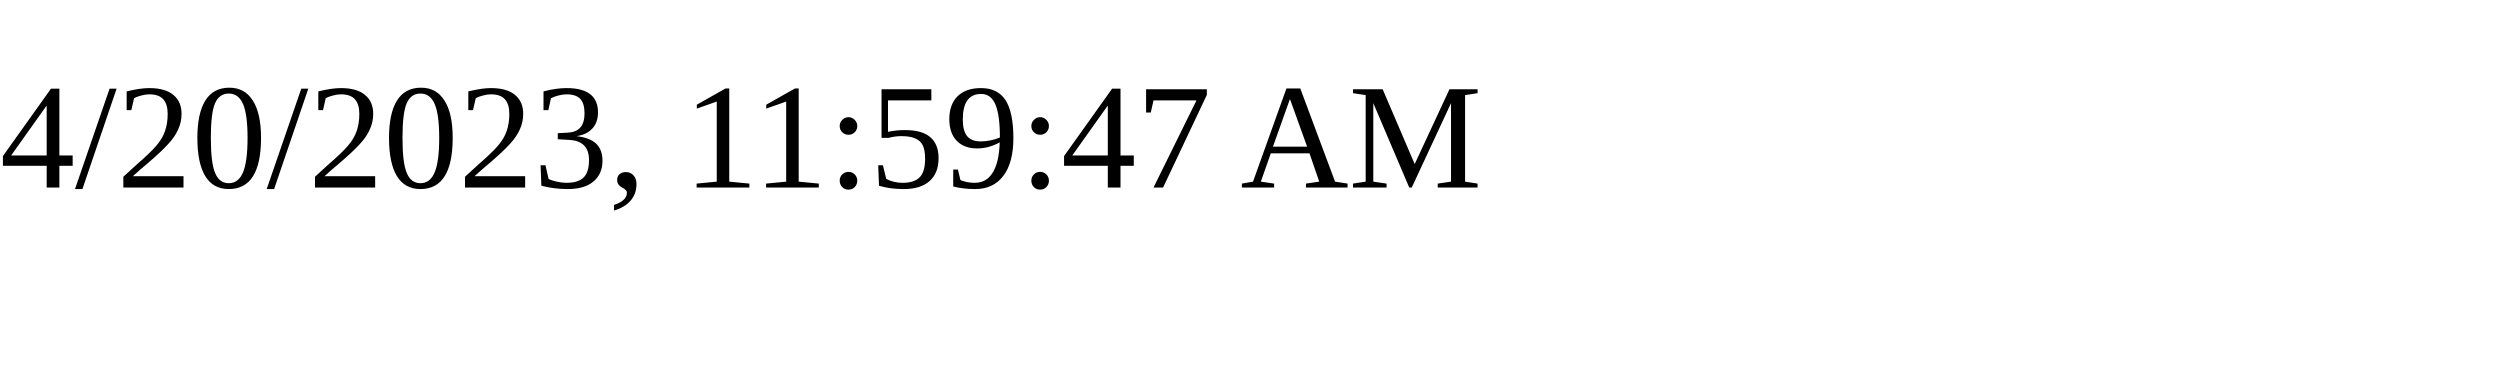
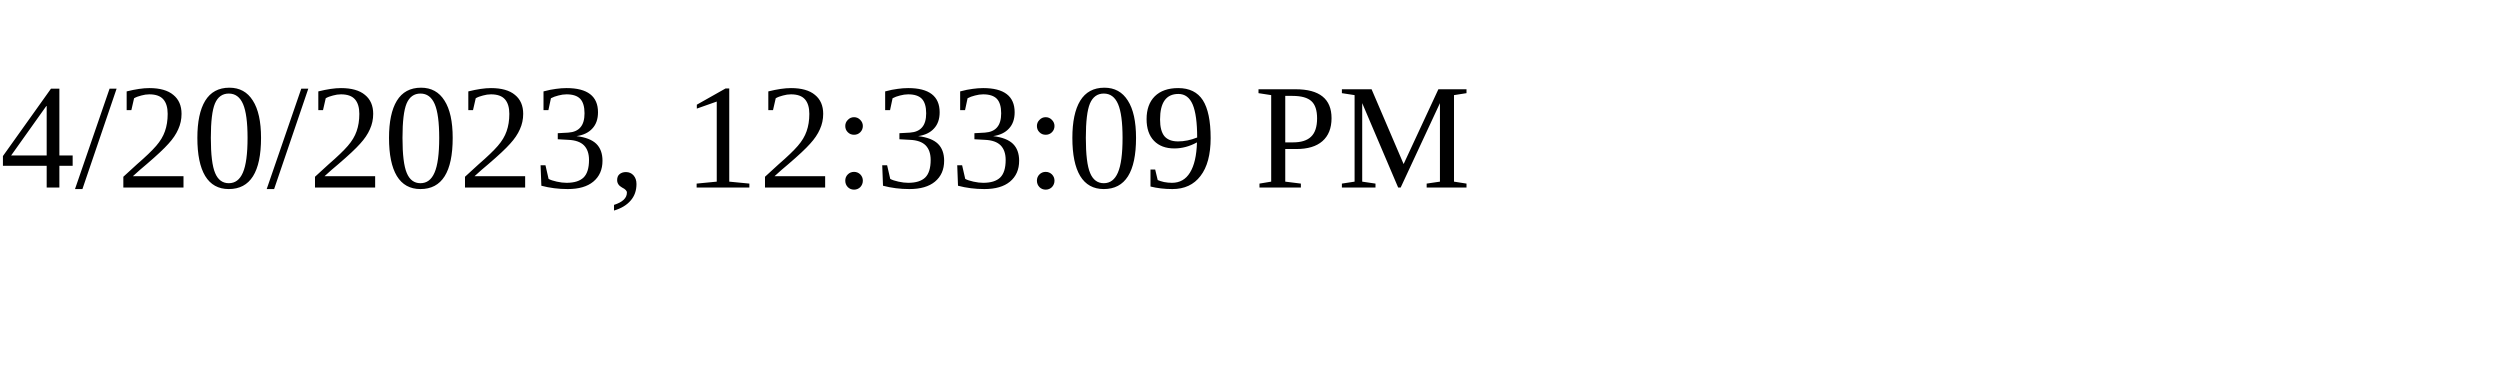
<svg xmlns="http://www.w3.org/2000/svg" height="30" width="200">
-   <text x="0" y="15">4/20/2023, 11:59:47 AM</text>
+   <text x="0" y="15">4/20/2023, 12:33:09 PM</text>
</svg>
